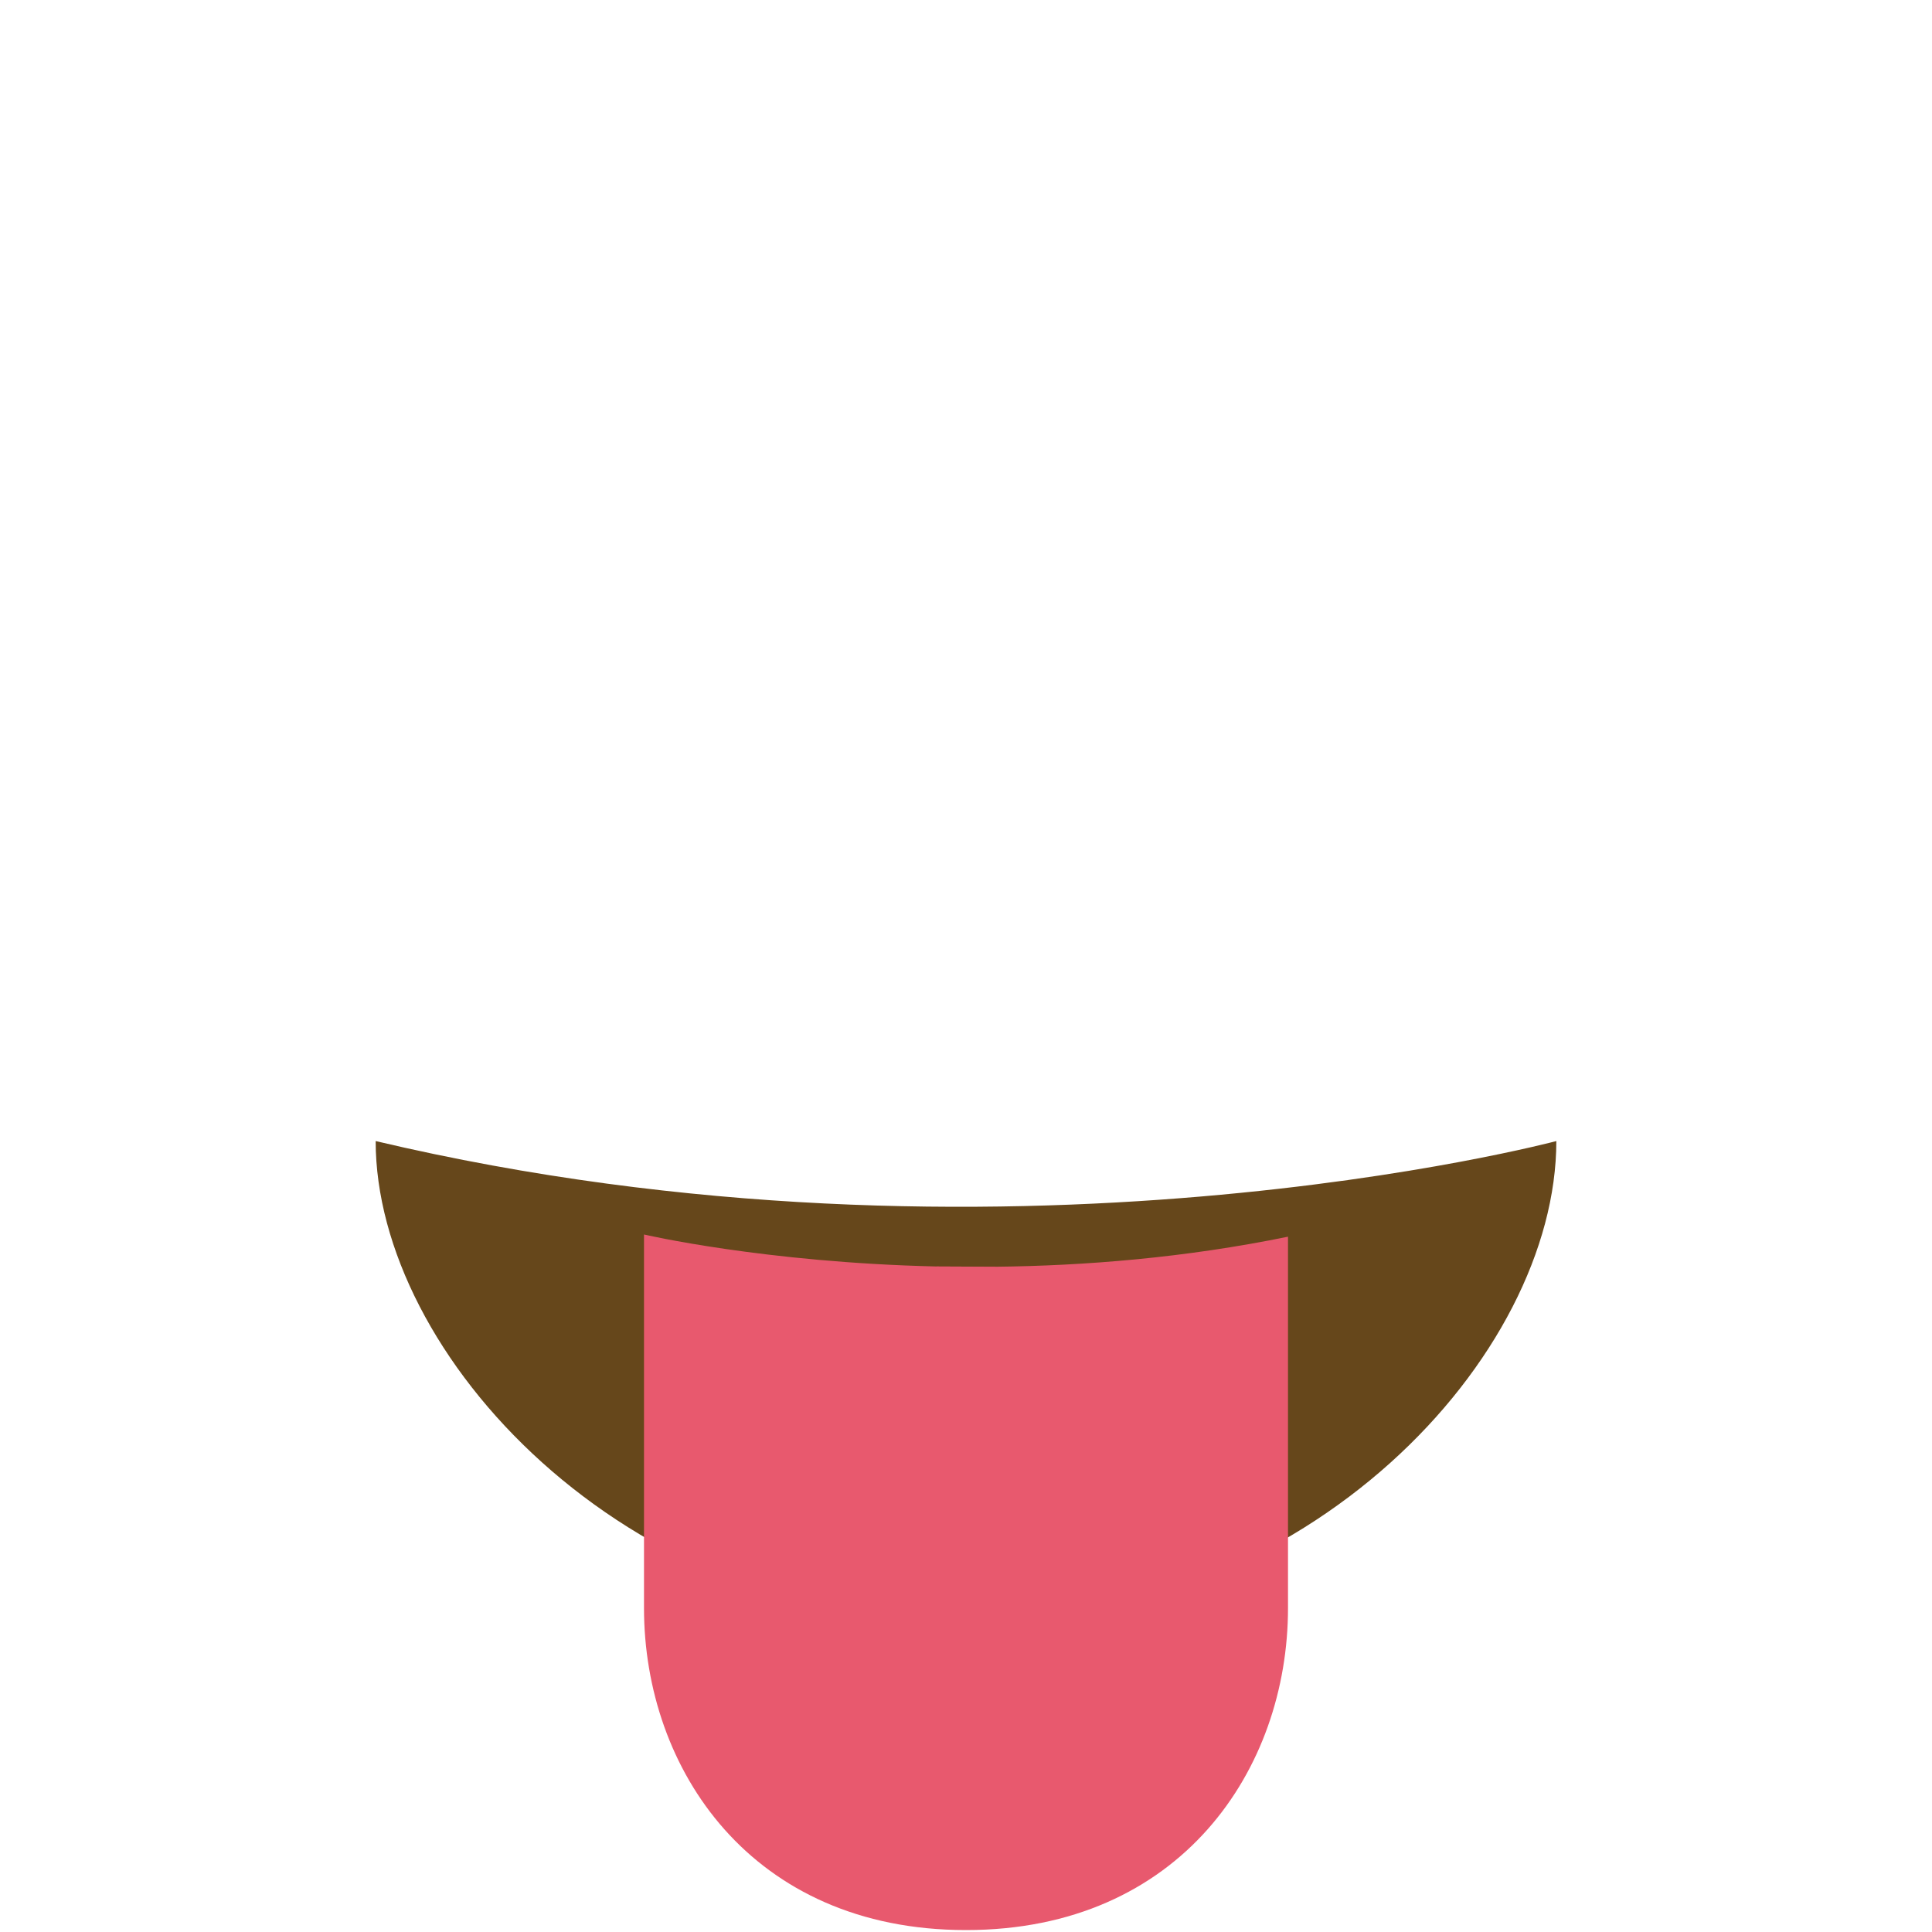
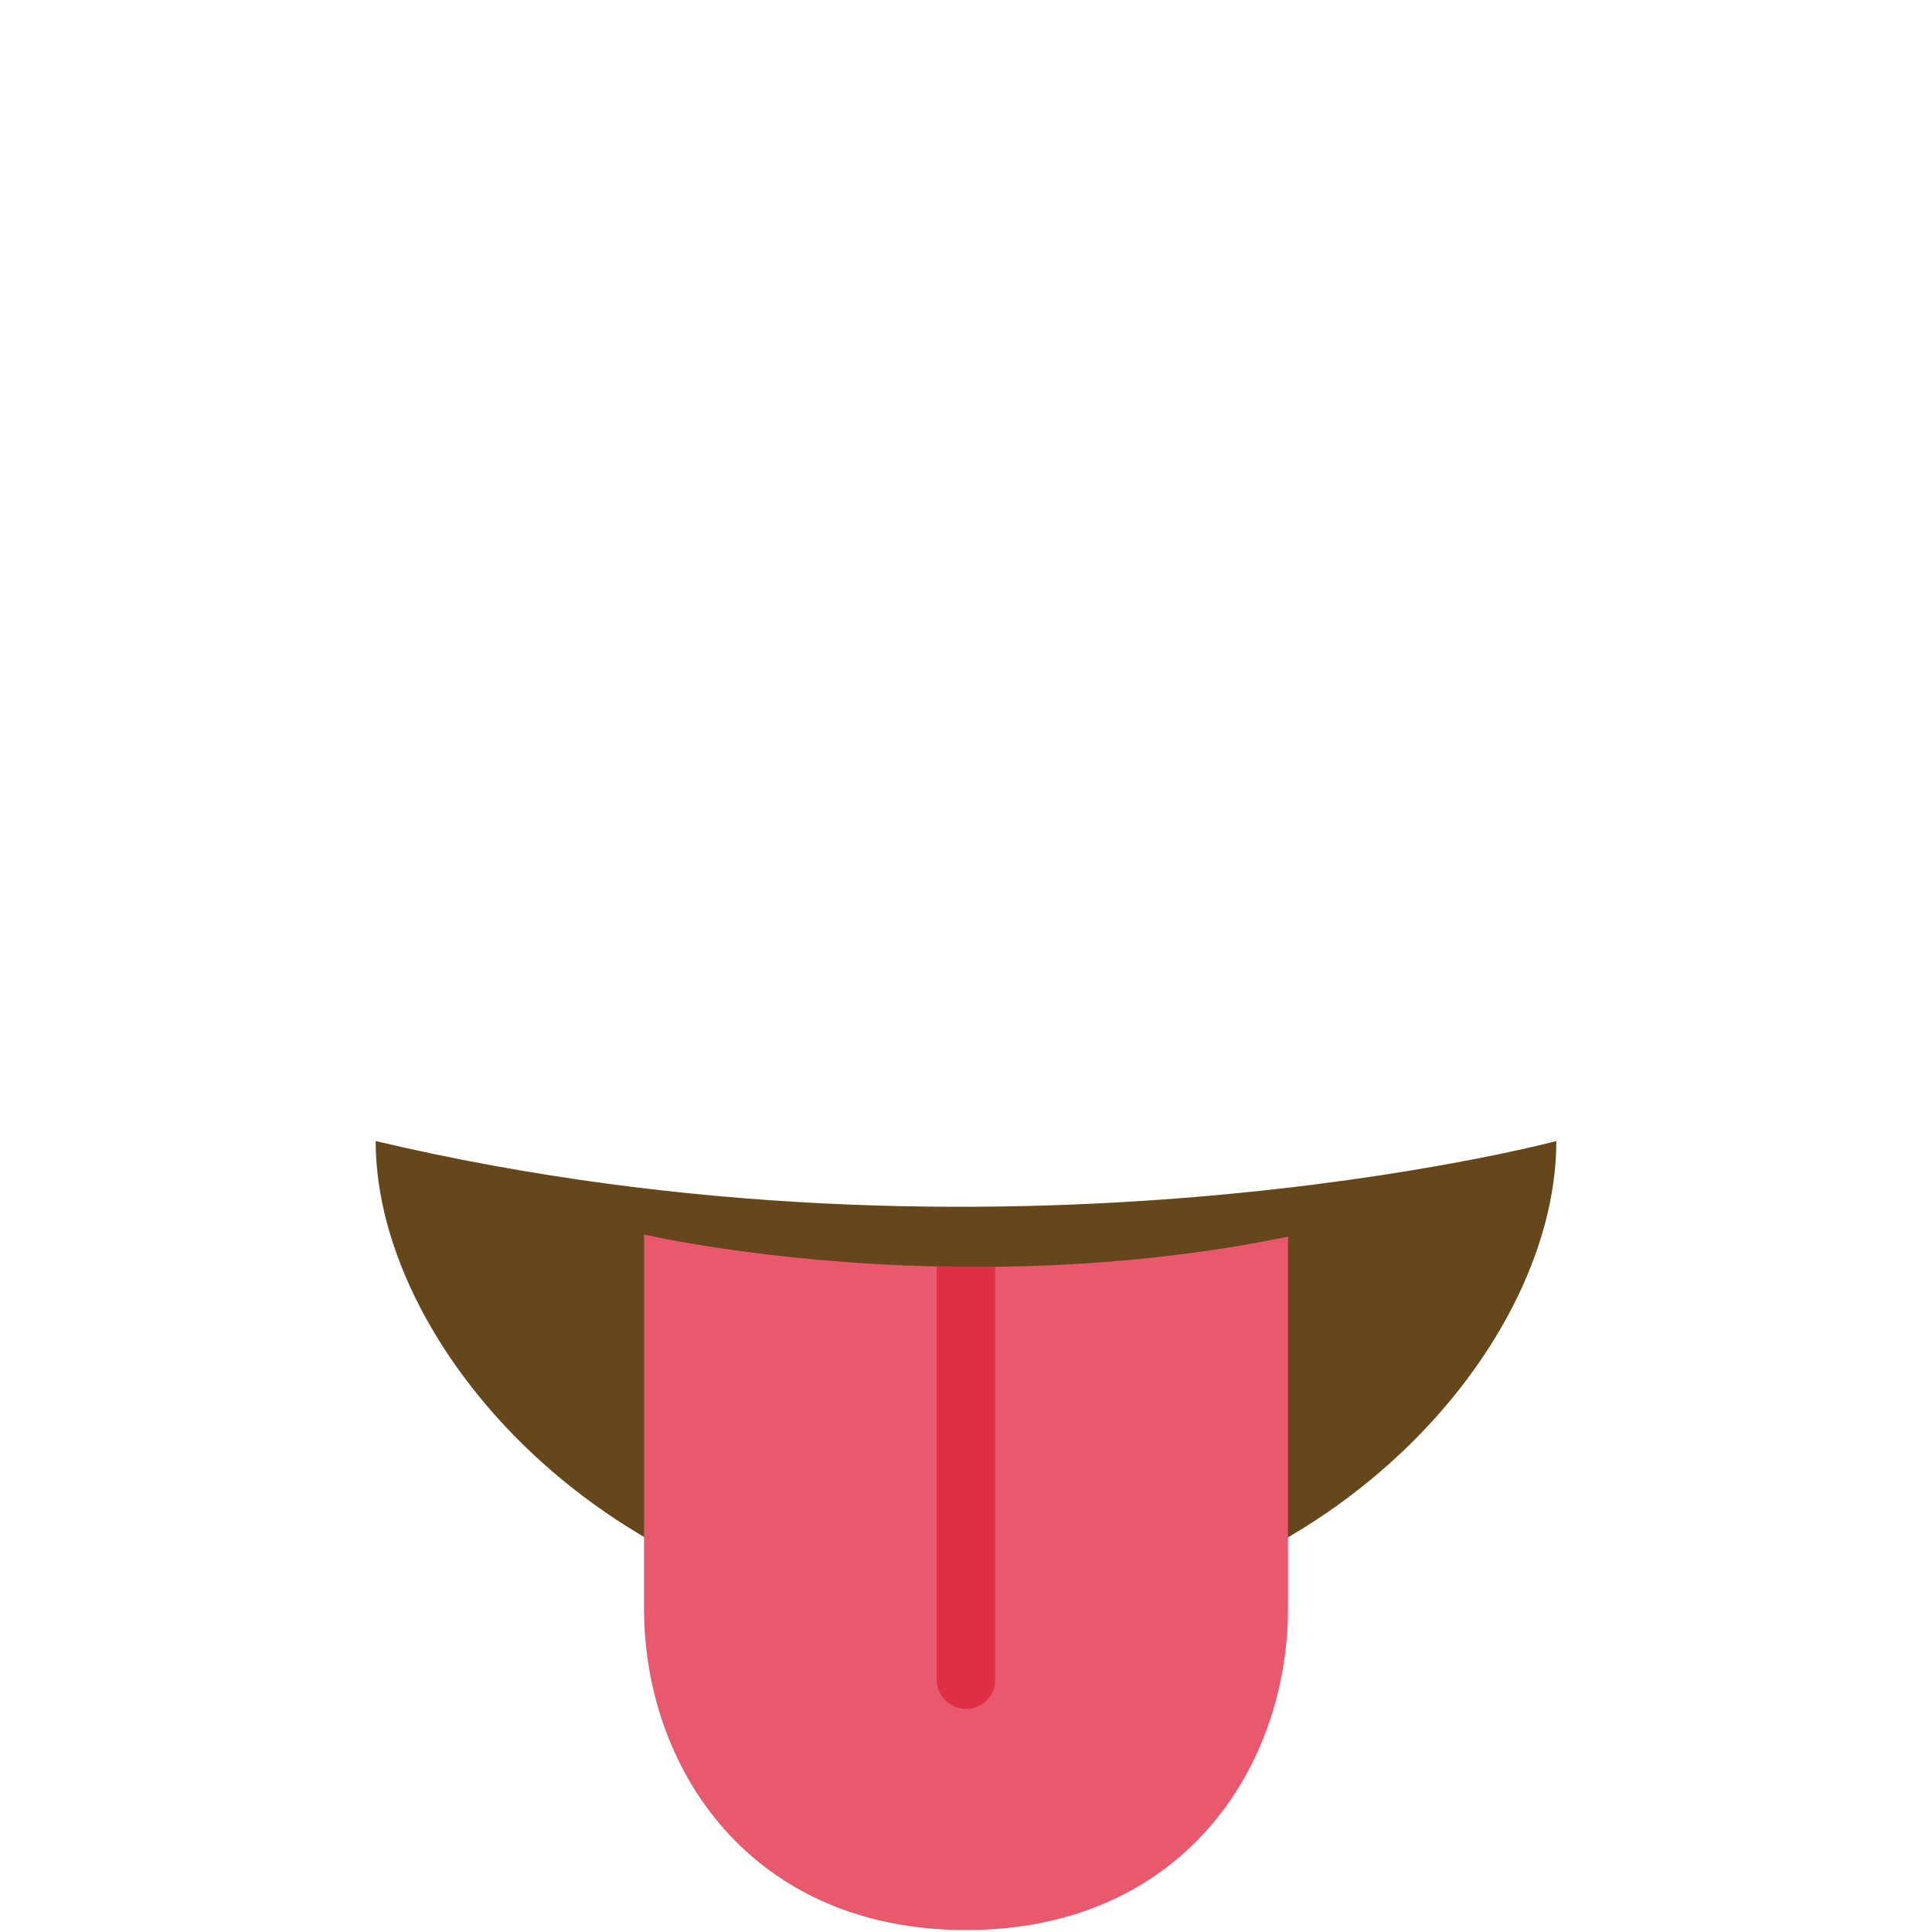
<svg xmlns="http://www.w3.org/2000/svg" viewBox="0 0 36 36">
  <path fill="#66471B" d="M7 21.262c0 3.964 4.596 9 11 9s11-5 11-9c0 0-10.333 2.756-22 0z" />
+   <path fill="#E8596E" d="M18.545 23.604l-1.091-.005c-3.216-.074-5.454-.596-5.454-.596v6.961c0 3 2 6 6 6s6-3 6-6v-6.92c-1.922.394-3.787.542-5.455.56z" />
  <path fill="#DD2F45" d="M18 31.843c.301 0 .545-.244.545-.545v-7.694l-1.091-.005v7.699c.001.301.245.545.546.545z" />
-   <path fill="#E8596E" d="M18.545 23.604l-1.091-.005c-3.216-.074-5.454-.596-5.454-.596v6.961c0 3 2 6 6 6s6-3 6-6v-6.92c-1.922.394-3.787.542-5.455.56z" />
</svg>
